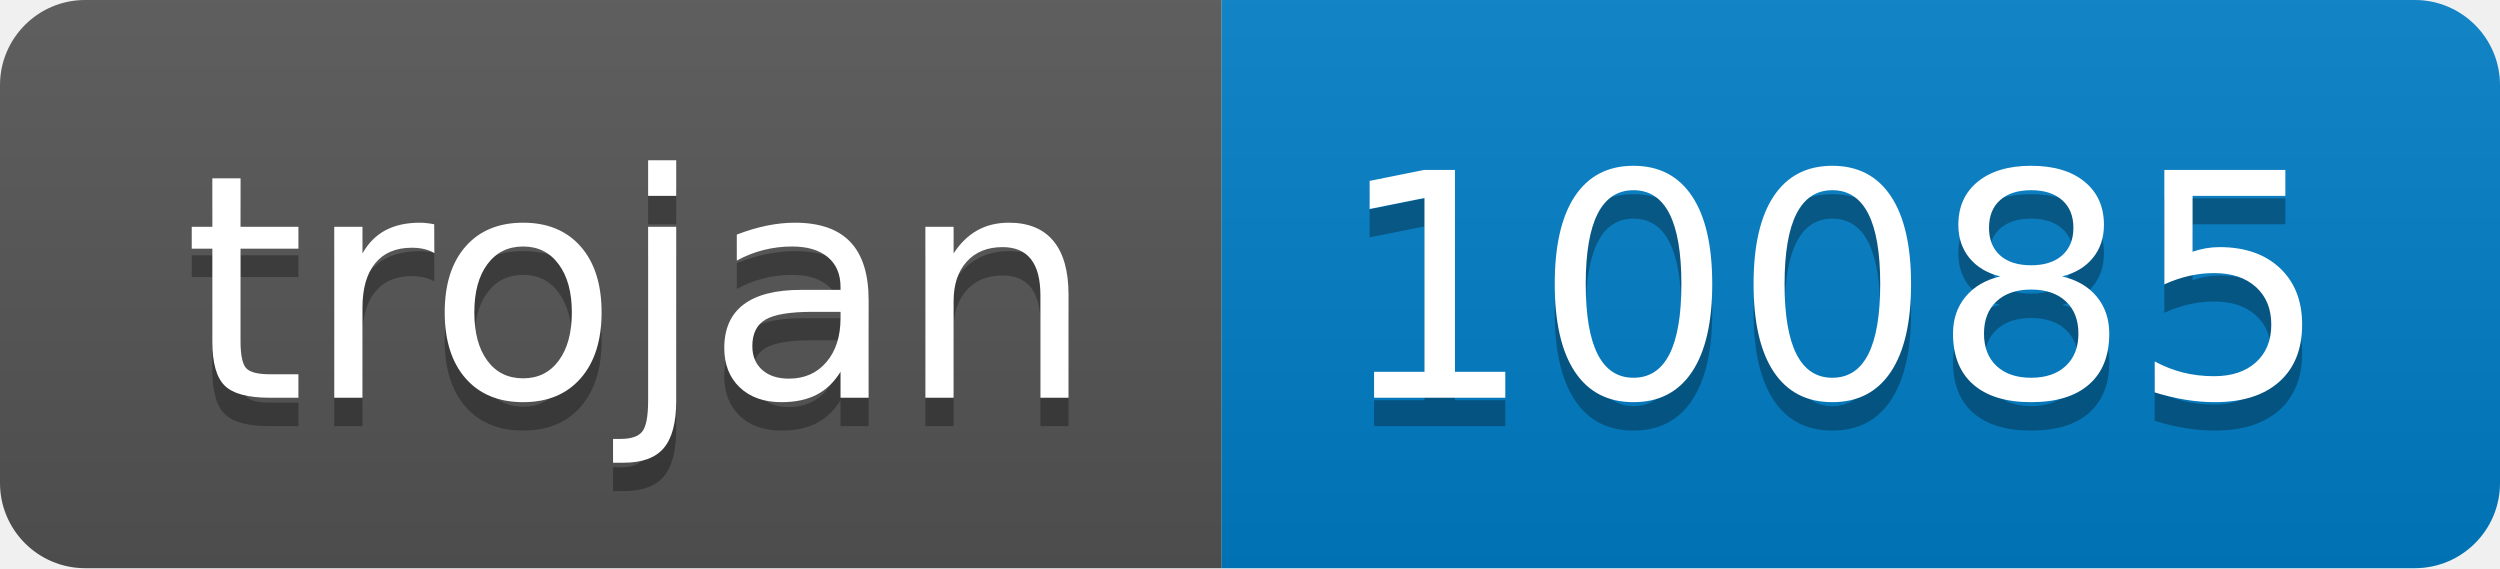
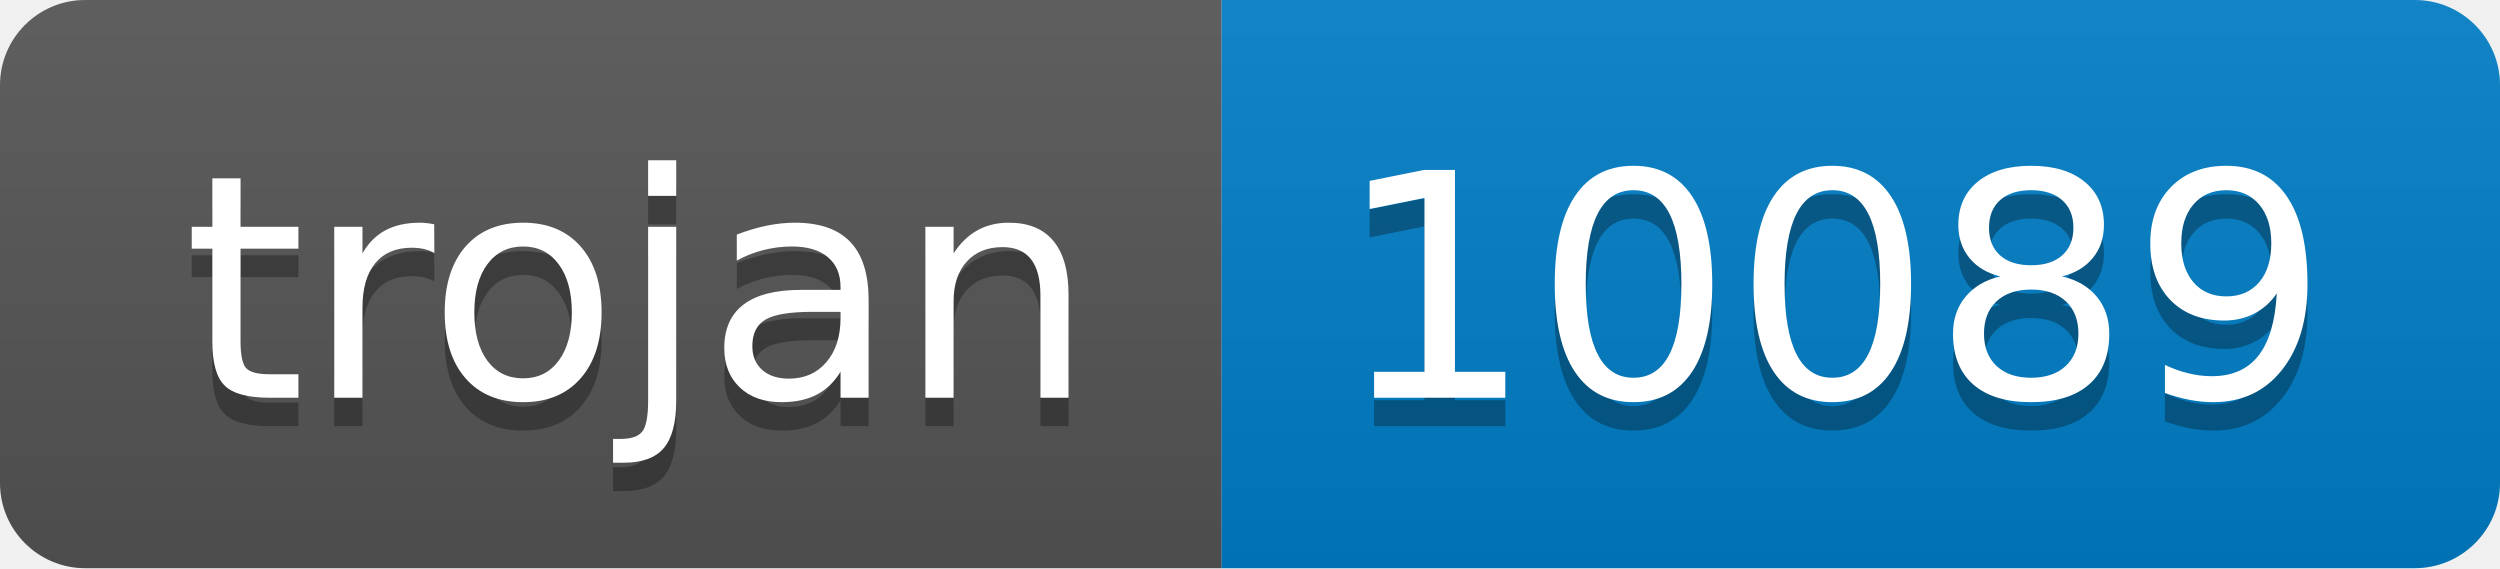
- <svg xmlns="http://www.w3.org/2000/svg" width="88" height="20" role="img" aria-label="trojan: 10085">
+ <svg xmlns="http://www.w3.org/2000/svg" width="88" height="20" role="img" aria-label="trojan: 10089">
  <linearGradient id="s" x2="0" y2="100%">
    <stop offset="0" stop-color="#bbb" stop-opacity=".1" />
    <stop offset="1" stop-opacity=".1" />
  </linearGradient>
  <clipPath id="r">
    <rect width="88" height="20" rx="3" fill="#fff" />
  </clipPath>
  <g clip-path="url(#r)">
    <rect width="43" height="20" fill="#555" />
    <rect x="43" width="45" height="20" fill="#007ec6" />
    <rect width="88" height="20" fill="url(#s)" />
  </g>
  <g fill="#fff" text-anchor="middle" font-family="Verdana,Geneva,DejaVu Sans,sans-serif" text-rendering="geometricPrecision" font-size="110">
    <text aria-hidden="true" x="225" y="150" fill="#010101" fill-opacity=".3" transform="scale(.1)" textLength="330">trojan</text>
    <text x="225" y="140" transform="scale(.1)" fill="#fff" textLength="330">trojan</text>
-     <text aria-hidden="true" x="645" y="150" fill="#010101" fill-opacity=".3" transform="scale(.1)" textLength="350">10085</text>
-     <text x="645" y="140" transform="scale(.1)" fill="#fff" textLength="350">10085</text>
+     <text aria-hidden="true" x="645" y="150" fill="#010101" fill-opacity=".3" transform="scale(.1)" textLength="350">10089</text>
+     <text x="645" y="140" transform="scale(.1)" fill="#fff" textLength="350">10089</text>
  </g>
</svg>
